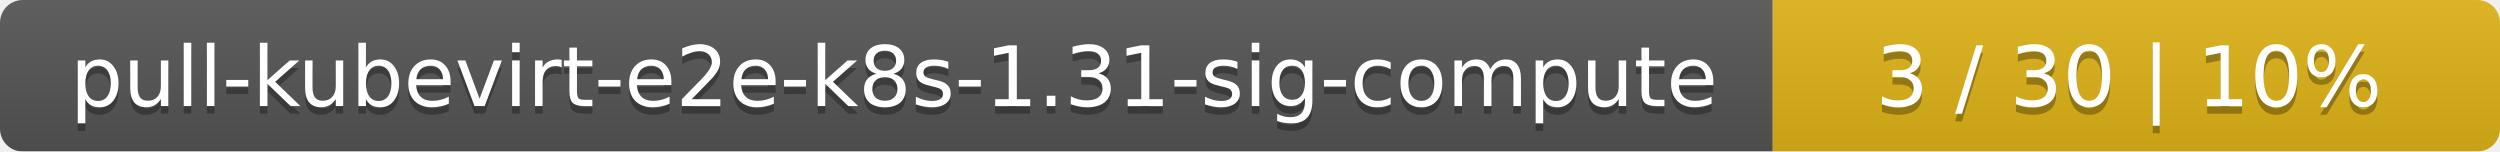
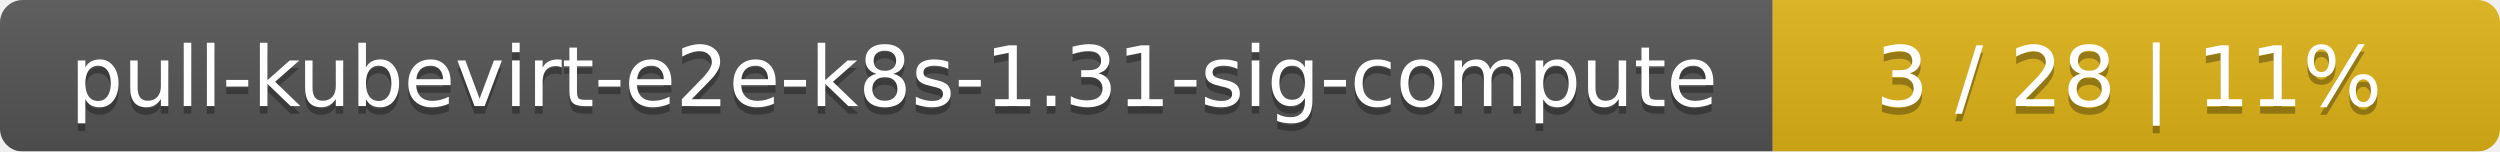
<svg xmlns="http://www.w3.org/2000/svg" width="330" height="20">
  <linearGradient id="smooth" x2="0" y2="100%">
    <stop offset="0" stop-color="#bbb" stop-opacity=".1" />
    <stop offset="1" stop-opacity=".1" />
  </linearGradient>
  <mask id="round">
    <rect width="330" height="20" rx="3" fill="#fff" />
  </mask>
  <g mask="url(#round)">
    <rect width="234" height="20" fill="#555" />
    <rect x="234" width="96" height="20" fill="#dfb317" />
    <rect width="330" height="20" fill="url(#smooth)" />
  </g>
  <g fill="#fff" text-anchor="middle" font-family="DejaVu Sans,Verdana,Geneva,sans-serif" font-size="11">
    <text x="118" y="15" fill="#010101" fill-opacity=".3">pull-kubevirt-e2e-k8s-1.31-sig-compute</text>
    <text x="118" y="14">pull-kubevirt-e2e-k8s-1.31-sig-compute</text>
-     <text x="281" y="15" fill="#010101" fill-opacity=".3">3 / 30    |    10%</text>
-     <text x="281" y="14">3 / 30    |    10%</text>
+     <text x="281" y="15" fill="#010101" fill-opacity=".3">3 / 28    |    11%</text>
+     <text x="281" y="14">3 / 28    |    11%</text>
  </g>
</svg>
